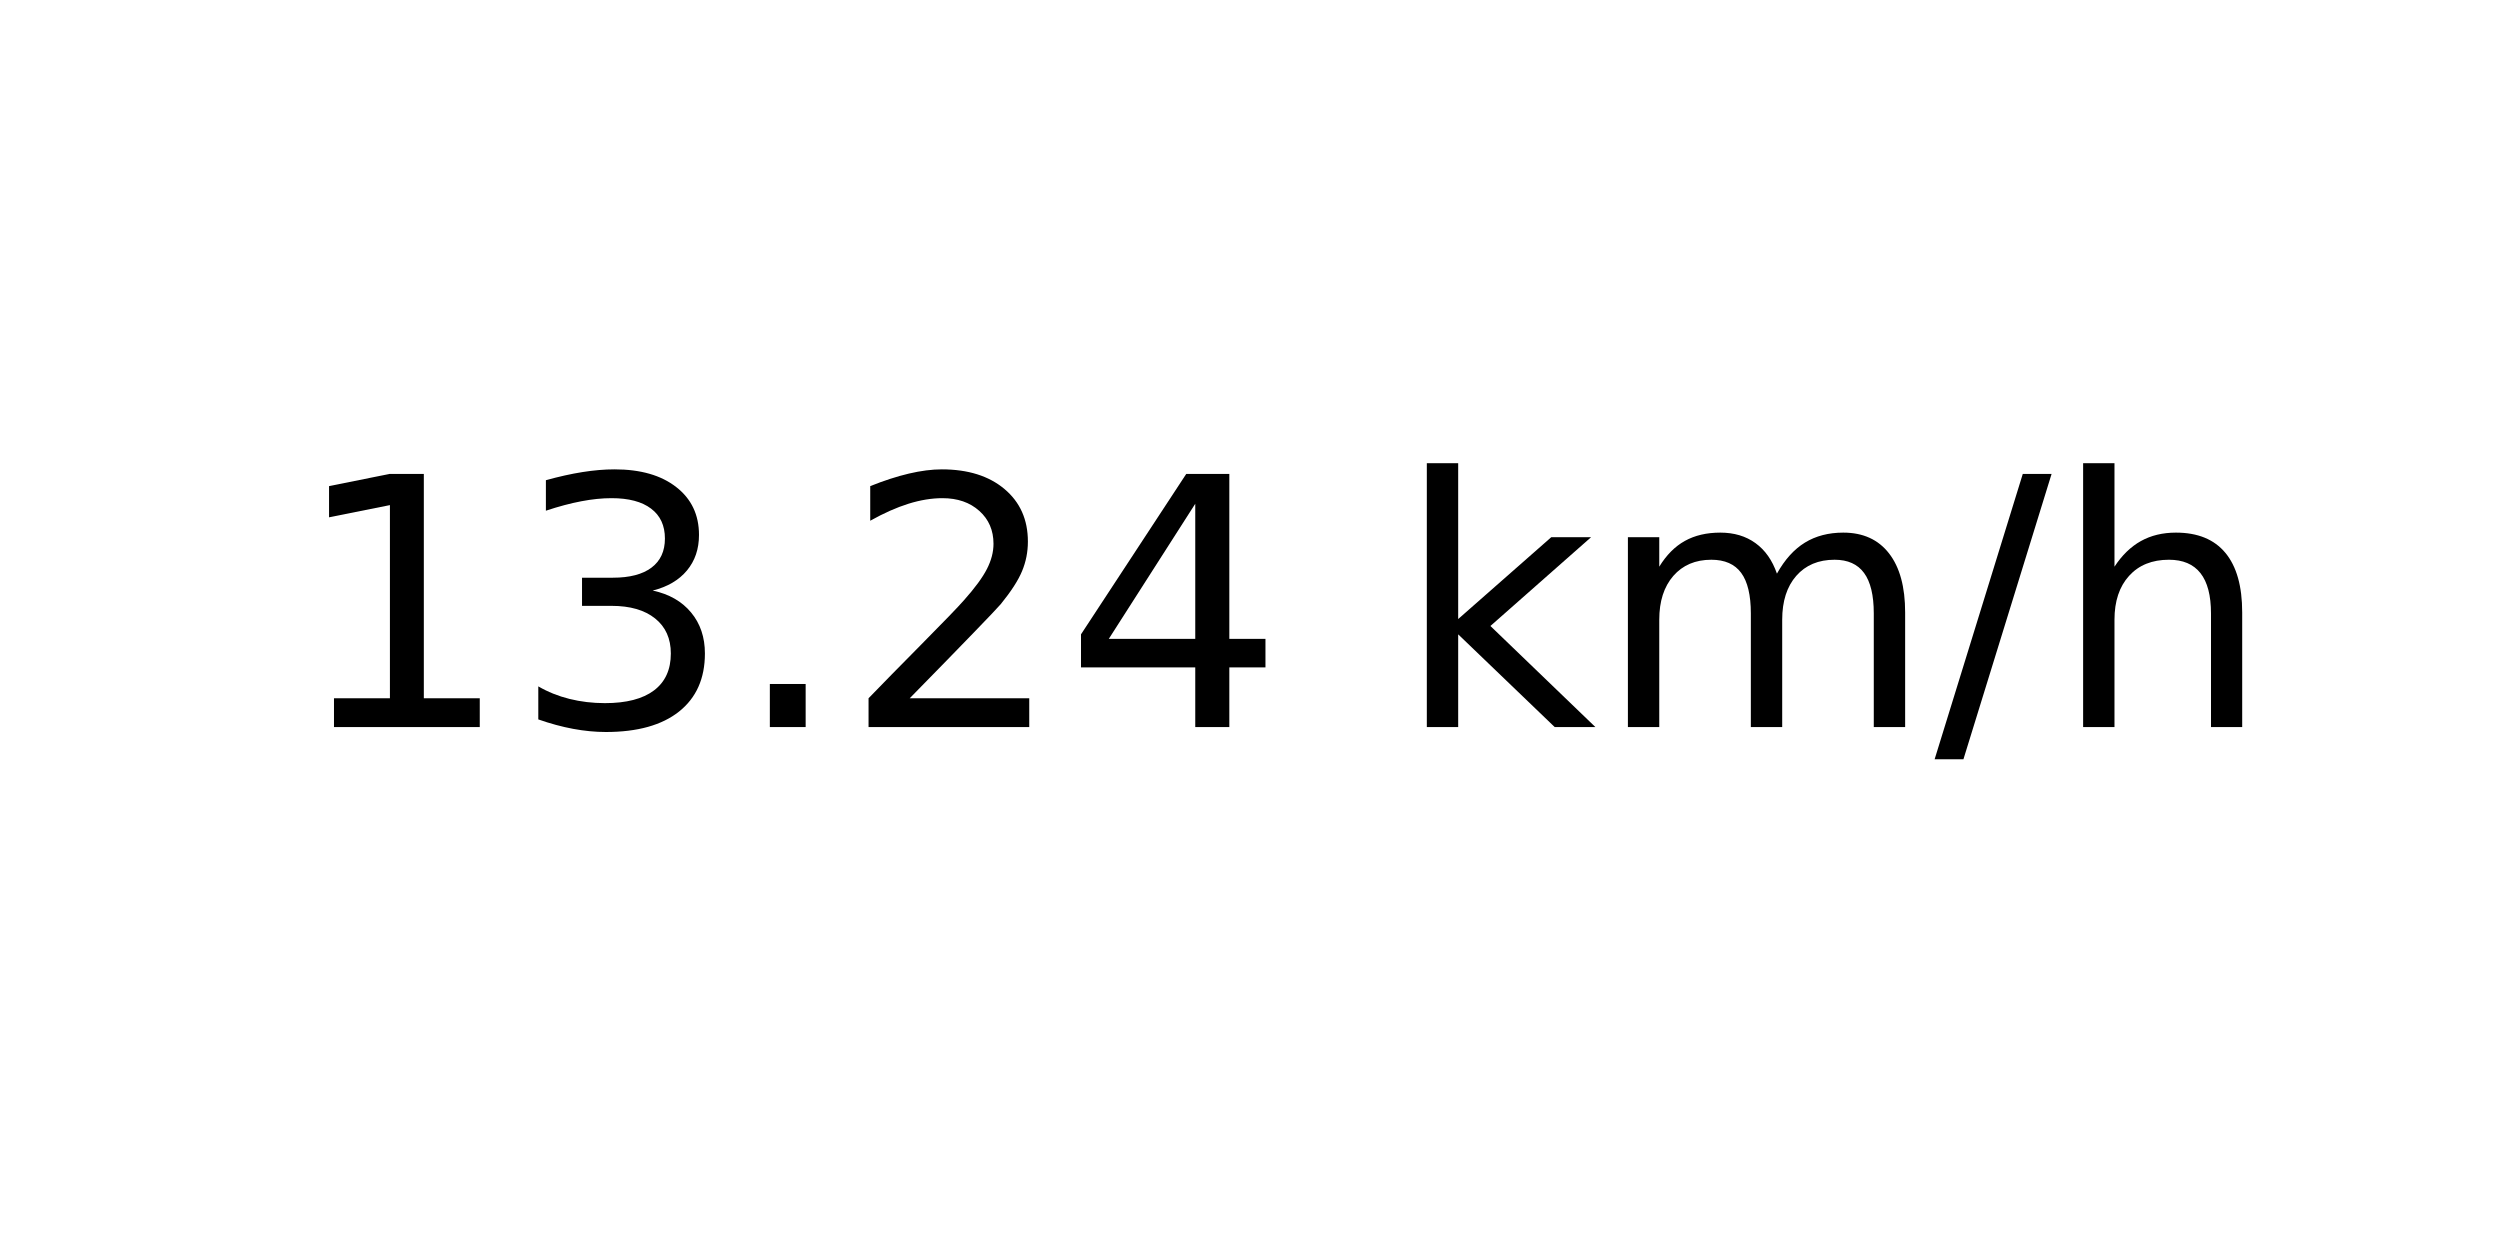
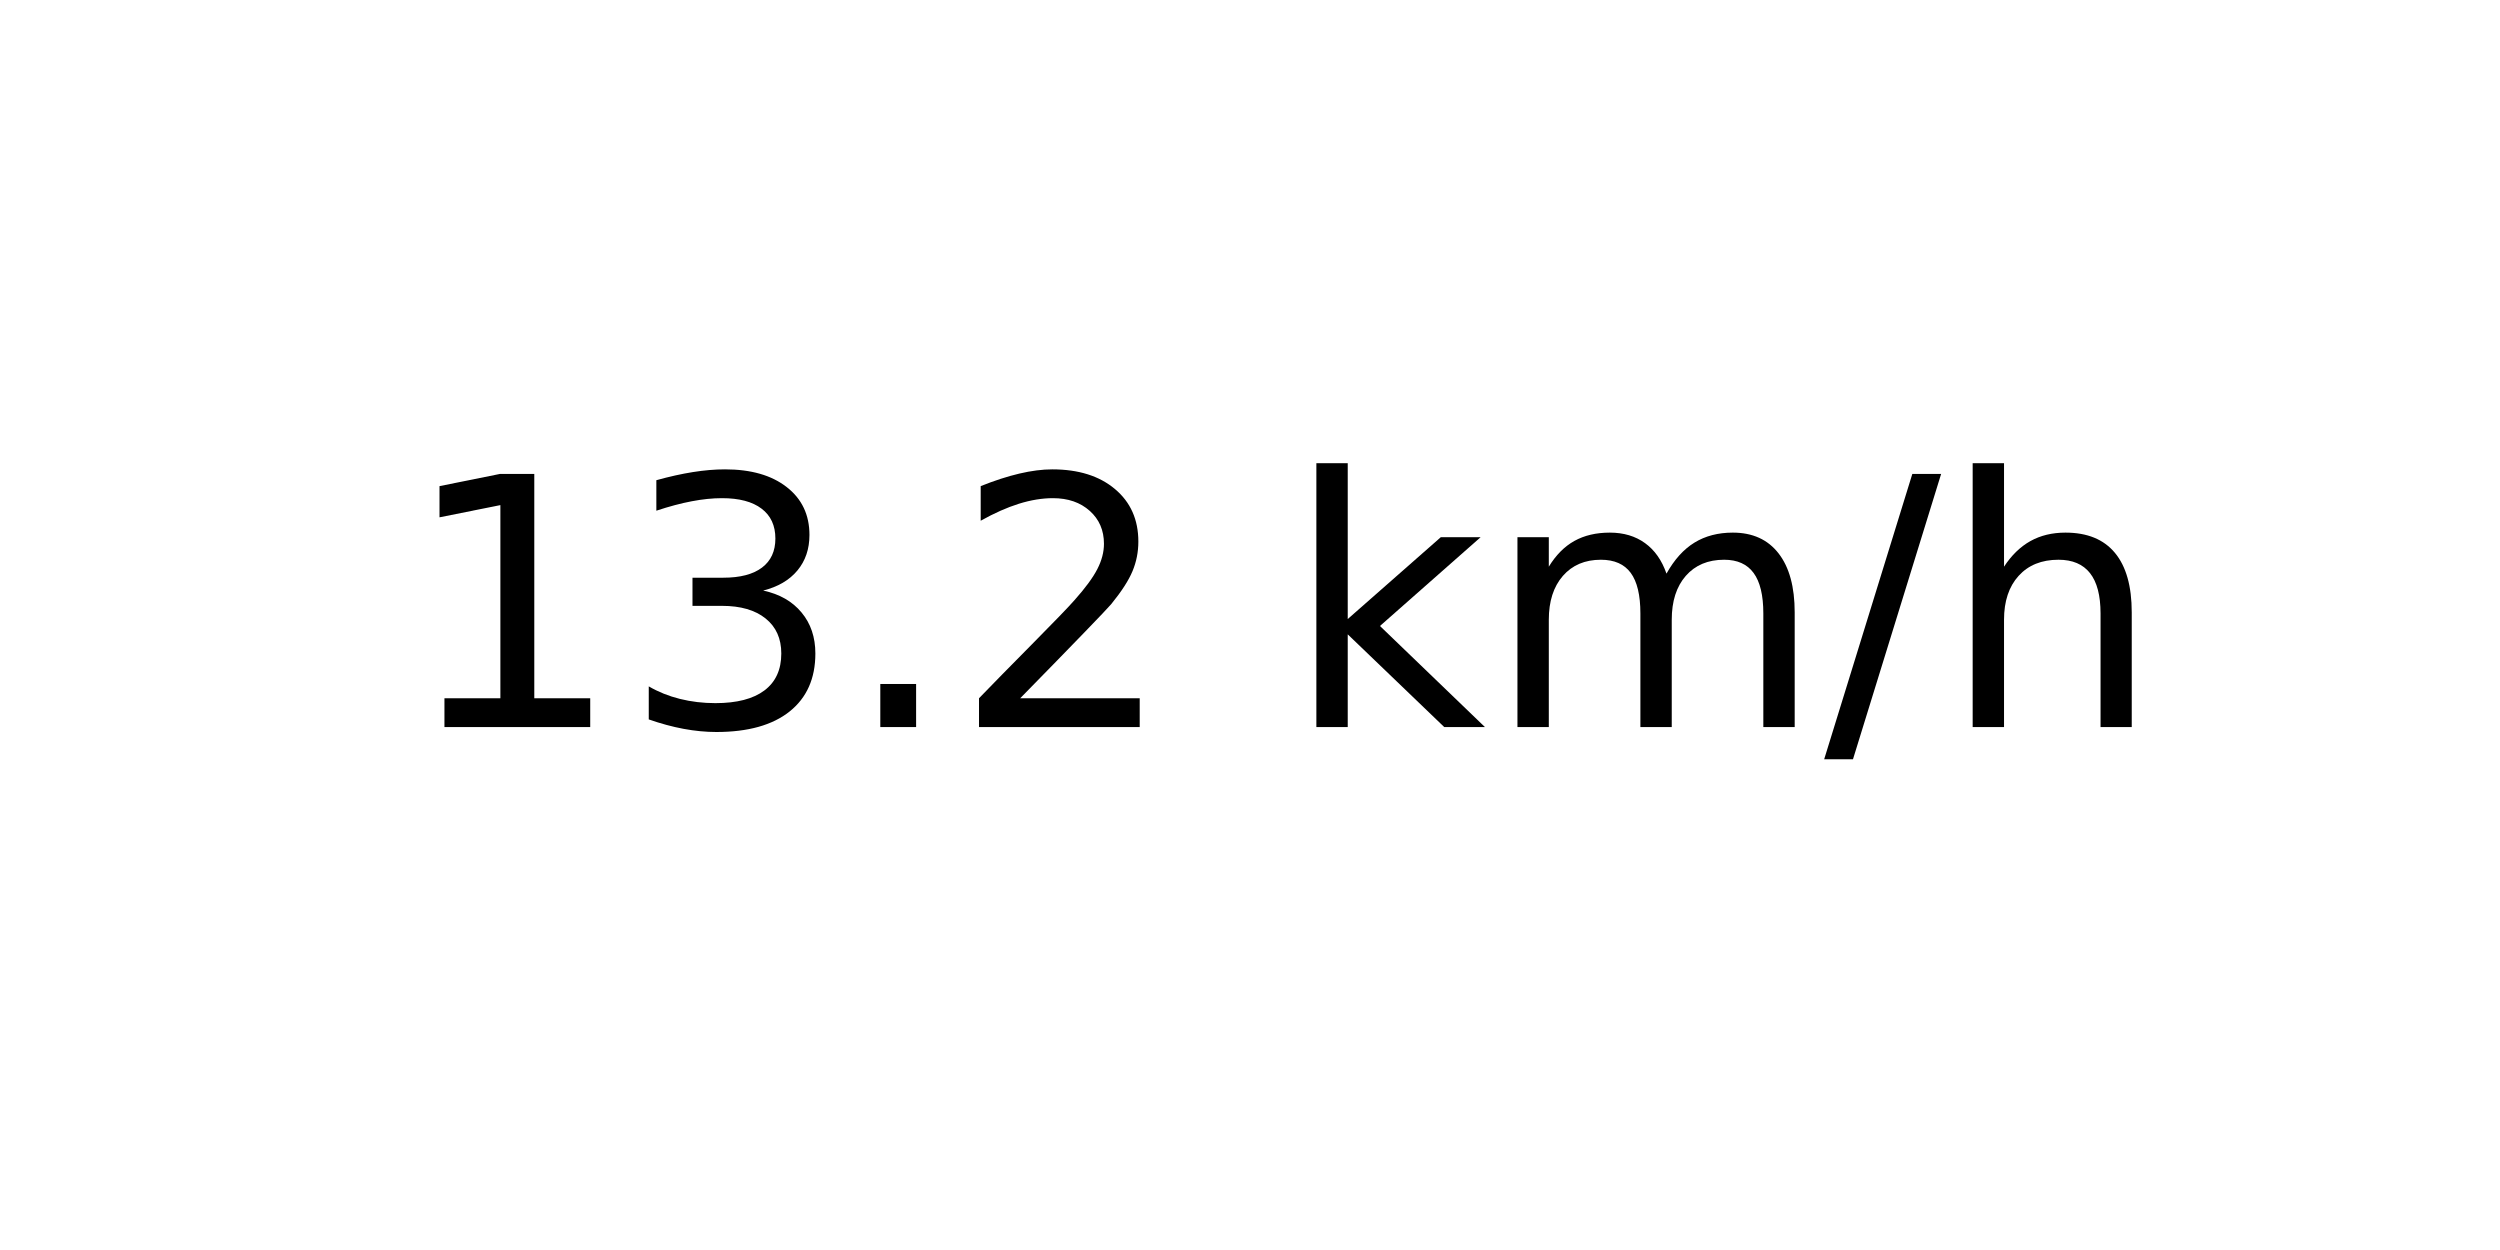
<svg xmlns="http://www.w3.org/2000/svg" xmlns:xlink="http://www.w3.org/1999/xlink" width="72pt" height="36pt" viewBox="0 0 72 36" version="1.1">
  <defs>
    <style type="text/css">*{stroke-linejoin: round; stroke-linecap: butt}</style>
  </defs>
  <g id="figure_1">
    <g id="axes_1">
      <g id="text_1">
-         <g transform="translate(8.378125 20.93937) scale(0.1 -0.1)">
+         <g transform="translate(11.55937 20.93937) scale(0.1 -0.1)">
          <defs>
            <path id="DejaVuSans-31" d="M 794 531  L 1825 531  L 1825 4091  L 703 3866  L 703 4441  L 1819 4666  L 2450 4666  L 2450 531  L 3481 531  L 3481 0  L 794 0  L 794 531  z " transform="scale(0.015625)" />
            <path id="DejaVuSans-33" d="M 2597 2516  Q 3050 2419 3304 2112  Q 3559 1806 3559 1356  Q 3559 666 3084 287  Q 2609 -91 1734 -91  Q 1441 -91 1130 -33  Q 819 25 488 141  L 488 750  Q 750 597 1062 519  Q 1375 441 1716 441  Q 2309 441 2620 675  Q 2931 909 2931 1356  Q 2931 1769 2642 2001  Q 2353 2234 1838 2234  L 1294 2234  L 1294 2753  L 1863 2753  Q 2328 2753 2575 2939  Q 2822 3125 2822 3475  Q 2822 3834 2567 4026  Q 2313 4219 1838 4219  Q 1578 4219 1281 4162  Q 984 4106 628 3988  L 628 4550  Q 988 4650 1302 4700  Q 1616 4750 1894 4750  Q 2613 4750 3031 4423  Q 3450 4097 3450 3541  Q 3450 3153 3228 2886  Q 3006 2619 2597 2516  z " transform="scale(0.015625)" />
            <path id="DejaVuSans-2e" d="M 684 794  L 1344 794  L 1344 0  L 684 0  L 684 794  z " transform="scale(0.015625)" />
            <path id="DejaVuSans-32" d="M 1228 531  L 3431 531  L 3431 0  L 469 0  L 469 531  Q 828 903 1448 1529  Q 2069 2156 2228 2338  Q 2531 2678 2651 2914  Q 2772 3150 2772 3378  Q 2772 3750 2511 3984  Q 2250 4219 1831 4219  Q 1534 4219 1204 4116  Q 875 4013 500 3803  L 500 4441  Q 881 4594 1212 4672  Q 1544 4750 1819 4750  Q 2544 4750 2975 4387  Q 3406 4025 3406 3419  Q 3406 3131 3298 2873  Q 3191 2616 2906 2266  Q 2828 2175 2409 1742  Q 1991 1309 1228 531  z " transform="scale(0.015625)" />
-             <path id="DejaVuSans-34" d="M 2419 4116  L 825 1625  L 2419 1625  L 2419 4116  z M 2253 4666  L 3047 4666  L 3047 1625  L 3713 1625  L 3713 1100  L 3047 1100  L 3047 0  L 2419 0  L 2419 1100  L 313 1100  L 313 1709  L 2253 4666  z " transform="scale(0.015625)" />
            <path id="DejaVuSans-20" transform="scale(0.015625)" />
            <path id="DejaVuSans-6b" d="M 581 4863  L 1159 4863  L 1159 1991  L 2875 3500  L 3609 3500  L 1753 1863  L 3688 0  L 2938 0  L 1159 1709  L 1159 0  L 581 0  L 581 4863  z " transform="scale(0.015625)" />
            <path id="DejaVuSans-6d" d="M 3328 2828  Q 3544 3216 3844 3400  Q 4144 3584 4550 3584  Q 5097 3584 5394 3201  Q 5691 2819 5691 2113  L 5691 0  L 5113 0  L 5113 2094  Q 5113 2597 4934 2840  Q 4756 3084 4391 3084  Q 3944 3084 3684 2787  Q 3425 2491 3425 1978  L 3425 0  L 2847 0  L 2847 2094  Q 2847 2600 2669 2842  Q 2491 3084 2119 3084  Q 1678 3084 1418 2786  Q 1159 2488 1159 1978  L 1159 0  L 581 0  L 581 3500  L 1159 3500  L 1159 2956  Q 1356 3278 1631 3431  Q 1906 3584 2284 3584  Q 2666 3584 2933 3390  Q 3200 3197 3328 2828  z " transform="scale(0.015625)" />
            <path id="DejaVuSans-2f" d="M 1625 4666  L 2156 4666  L 531 -594  L 0 -594  L 1625 4666  z " transform="scale(0.015625)" />
            <path id="DejaVuSans-68" d="M 3513 2113  L 3513 0  L 2938 0  L 2938 2094  Q 2938 2591 2744 2837  Q 2550 3084 2163 3084  Q 1697 3084 1428 2787  Q 1159 2491 1159 1978  L 1159 0  L 581 0  L 581 4863  L 1159 4863  L 1159 2956  Q 1366 3272 1645 3428  Q 1925 3584 2291 3584  Q 2894 3584 3203 3211  Q 3513 2838 3513 2113  z " transform="scale(0.015625)" />
          </defs>
          <use xlink:href="#DejaVuSans-31" />
          <use xlink:href="#DejaVuSans-33" x="63.623" />
          <use xlink:href="#DejaVuSans-2e" x="127.246" />
          <use xlink:href="#DejaVuSans-32" x="159.033" />
-           <use xlink:href="#DejaVuSans-34" x="222.656" />
-           <use xlink:href="#DejaVuSans-20" x="286.279" />
-           <use xlink:href="#DejaVuSans-6b" x="318.066" />
-           <use xlink:href="#DejaVuSans-6d" x="375.977" />
-           <use xlink:href="#DejaVuSans-2f" x="473.389" />
-           <use xlink:href="#DejaVuSans-68" x="507.08" />
+           <use xlink:href="#DejaVuSans-20" x="222.656" />
+           <use xlink:href="#DejaVuSans-6b" x="254.443" />
+           <use xlink:href="#DejaVuSans-6d" x="312.354" />
+           <use xlink:href="#DejaVuSans-2f" x="409.766" />
+           <use xlink:href="#DejaVuSans-68" x="443.457" />
        </g>
      </g>
    </g>
  </g>
</svg>
